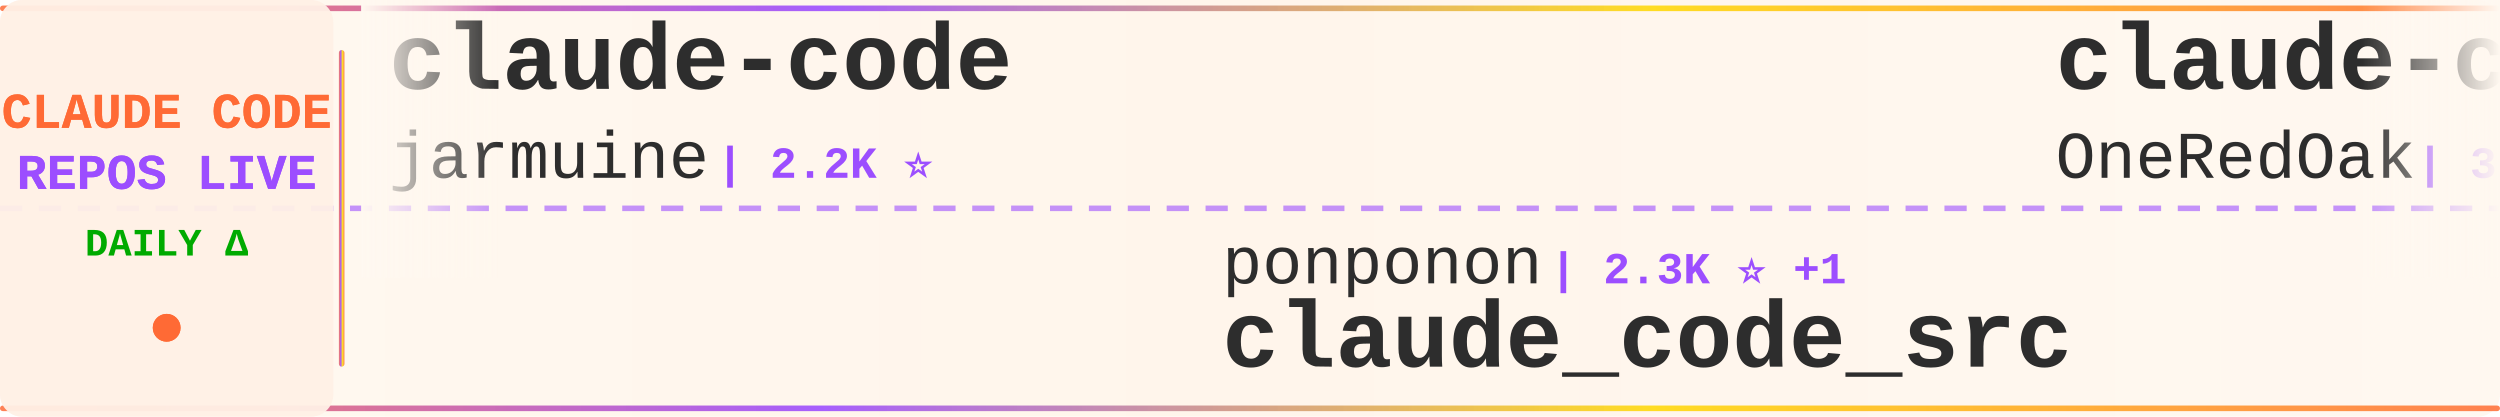
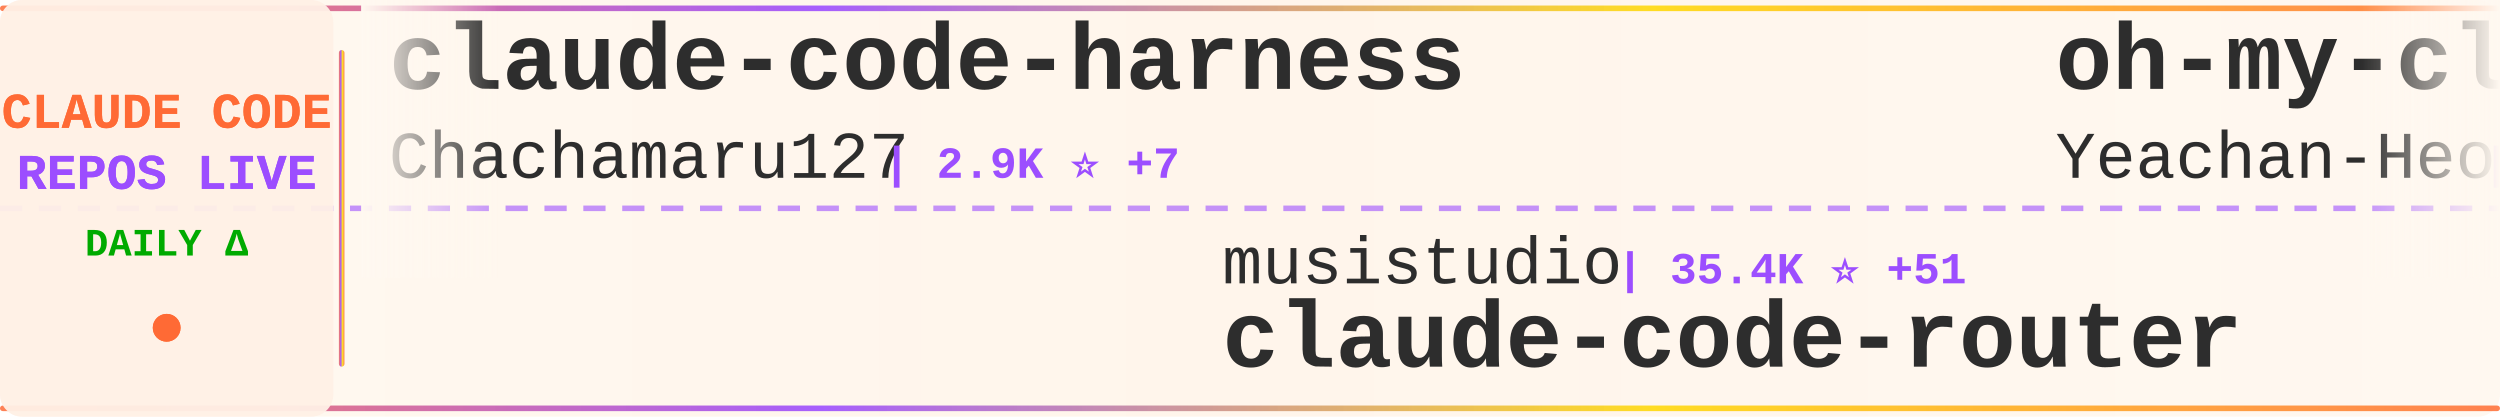
<svg xmlns="http://www.w3.org/2000/svg" width="900" height="150">
  <defs>
    <linearGradient id="tickerBg" x1="0%" y1="0%" x2="100%" y2="0%">
      <stop offset="0%" style="stop-color:#fff8f0;stop-opacity:0.98" />
      <stop offset="50%" style="stop-color:#fff5eb;stop-opacity:1" />
      <stop offset="100%" style="stop-color:#fff8f0;stop-opacity:0.98" />
    </linearGradient>
    <linearGradient id="borderGrad" x1="0%" y1="0%" x2="100%" y2="0%">
      <stop offset="0%" style="stop-color:#FF6B35;stop-opacity:0.85">
        <animate attributeName="stop-opacity" values="0.85;1;0.85" dur="2s" repeatCount="indefinite" />
      </stop>
      <stop offset="33%" style="stop-color:#9C4EFF;stop-opacity:0.9">
        <animate attributeName="stop-opacity" values="0.9;1;0.9" dur="2.2s" repeatCount="indefinite" />
      </stop>
      <stop offset="66%" style="stop-color:#FFD700;stop-opacity:0.85">
        <animate attributeName="stop-opacity" values="0.85;1;0.85" dur="1.8s" repeatCount="indefinite" />
      </stop>
      <stop offset="100%" style="stop-color:#FF6B35;stop-opacity:0.85">
        <animate attributeName="stop-opacity" values="0.85;1;0.85" dur="2s" repeatCount="indefinite" />
      </stop>
    </linearGradient>
    <filter id="textGlow">
      <feGaussianBlur stdDeviation="0.15" result="coloredBlur" />
      <feMerge>
        <feMergeNode in="coloredBlur" />
        <feMergeNode in="SourceGraphic" />
      </feMerge>
    </filter>
    <filter id="metricGlow">
      <feGaussianBlur stdDeviation="0.2" result="coloredBlur" />
      <feMerge>
        <feMergeNode in="coloredBlur" />
        <feMergeNode in="SourceGraphic" />
      </feMerge>
    </filter>
    <linearGradient id="leftFade" x1="0%" y1="0%" x2="100%" y2="0%">
      <stop offset="0%" style="stop-color:#fff8f0;stop-opacity:1" />
      <stop offset="100%" style="stop-color:#fff8f0;stop-opacity:0" />
    </linearGradient>
    <linearGradient id="rightFade" x1="0%" y1="0%" x2="100%" y2="0%">
      <stop offset="0%" style="stop-color:#fff8f0;stop-opacity:0" />
      <stop offset="100%" style="stop-color:#fff8f0;stop-opacity:1" />
    </linearGradient>
  </defs>
  <rect width="900" height="150" fill="url(#tickerBg)" rx="8" />
  <rect x="0" y="2" width="900" height="2" fill="url(#borderGrad)" rx="1" />
  <rect x="0" y="146" width="900" height="2" fill="url(#borderGrad)" rx="1" />
  <line x1="0" y1="75" x2="900" y2="75" stroke="#9C4EFF" stroke-width="2" stroke-dasharray="8 6" opacity="0.6" />
  <rect x="0" y="0" width="120" height="150" fill="#fff0e6" opacity="0.95" rx="8" />
  <text x="60" y="46" font-family="'Courier New', monospace" font-size="18" font-weight="bold" fill="#FF6B35" text-anchor="middle" filter="url(#textGlow)">
    CLAUDE CODE
  </text>
  <text x="60" y="68" font-family="'Courier New', monospace" font-size="18" font-weight="bold" fill="#9C4EFF" text-anchor="middle" filter="url(#textGlow)">
    REPOS LIVE
  </text>
  <text x="60" y="92" font-family="'Courier New', monospace" font-size="14" font-weight="bold" fill="#00aa00" text-anchor="middle">
    DAILY Δ
  </text>
  <circle cx="60" cy="118" r="5" fill="#FF6B35" filter="url(#metricGlow)">
    <animate attributeName="r" values="4;6;4" dur="1.5s" repeatCount="indefinite" />
    <animate attributeName="opacity" values="0.6;1;0.6" dur="1.5s" repeatCount="indefinite" />
  </circle>
  <rect x="122" y="18" width="2" height="114" fill="url(#borderGrad)" rx="1" />
  <clipPath id="tickerClip">
    <rect x="130" y="0" width="770" height="150" />
  </clipPath>
  <g clip-path="url(#tickerClip)">
    <g id="tickerItems">
      <animateTransform attributeName="transform" attributeType="XML" type="translate" from="0 0" to="-3000 0" dur="54s" repeatCount="indefinite" />
      <g transform="translate(0, 0)">
-         <text x="140" y="32" font-family="'Courier New', monospace" font-size="34" font-weight="bold" fill="#2d2d2d">claude-code</text>
-         <text x="140" y="64" font-family="'Courier New', monospace" font-size="24" font-weight="normal" fill="#2d2d2d" opacity="1.0">jarmuine</text>
-         <text x="258" y="64" font-family="'Courier New', monospace" font-size="16" font-weight="bold" fill="#9C4EFF"> | 2.2K ⭐</text>
+         <text x="140" y="32" font-family="'Courier New', monospace" font-size="34" font-weight="bold" fill="#2d2d2d">claude-code-harness</text>
+         <text x="140" y="64" font-family="'Courier New', monospace" font-size="24" font-weight="normal" fill="#2d2d2d" opacity="1.0">Chachamaru127</text>
+         <text x="318" y="64" font-family="'Courier New', monospace" font-size="16" font-weight="bold" fill="#9C4EFF"> | 2.9K ⭐ +7</text>
      </g>
      <g transform="translate(300, 0)">
-         <text x="140" y="102" font-family="'Courier New', monospace" font-size="24" font-weight="normal" fill="#2d2d2d" opacity="1.0">ponponon</text>
-         <text x="258" y="102" font-family="'Courier New', monospace" font-size="16" font-weight="bold" fill="#9C4EFF"> | 2.3K ⭐ +1</text>
-         <text x="140" y="132" font-family="'Courier New', monospace" font-size="34" font-weight="bold" fill="#2d2d2d">claude_code_src</text>
+         <text x="140" y="102" font-family="'Courier New', monospace" font-size="24" font-weight="normal" fill="#2d2d2d" opacity="1.0">musistudio</text>
+         <text x="282" y="102" font-family="'Courier New', monospace" font-size="16" font-weight="bold" fill="#9C4EFF"> | 35.4K ⭐ +51</text>
+         <text x="140" y="132" font-family="'Courier New', monospace" font-size="34" font-weight="bold" fill="#2d2d2d">claude-code-router</text>
      </g>
      <g transform="translate(600, 0)">
-         <text x="140" y="32" font-family="'Courier New', monospace" font-size="34" font-weight="bold" fill="#2d2d2d">claude-code-workflows</text>
-         <text x="140" y="64" font-family="'Courier New', monospace" font-size="24" font-weight="normal" fill="#2d2d2d" opacity="1.0">OneRedOak</text>
-         <text x="270" y="64" font-family="'Courier New', monospace" font-size="16" font-weight="bold" fill="#9C4EFF"> | 3.8K ⭐ +1</text>
+         <text x="140" y="32" font-family="'Courier New', monospace" font-size="34" font-weight="bold" fill="#2d2d2d">oh-my-claudecode</text>
+         <text x="140" y="64" font-family="'Courier New', monospace" font-size="24" font-weight="normal" fill="#2d2d2d" opacity="1.0">Yeachan-Heo</text>
+         <text x="294" y="64" font-family="'Courier New', monospace" font-size="16" font-weight="bold" fill="#9C4EFF"> | 37.2K ⭐ +53</text>
      </g>
      <g transform="translate(900, 0)">
-         <text x="140" y="102" font-family="'Courier New', monospace" font-size="24" font-weight="normal" fill="#2d2d2d" opacity="1.0">huangserva</text>
-         <text x="282" y="102" font-family="'Courier New', monospace" font-size="16" font-weight="bold" fill="#9C4EFF"> | 614 ⭐ +2</text>
-         <text x="140" y="132" font-family="'Courier New', monospace" font-size="34" font-weight="bold" fill="#2d2d2d">claude-code-cli</text>
+         <text x="140" y="102" font-family="'Courier New', monospace" font-size="24" font-weight="normal" fill="#2d2d2d" opacity="1.0">AprilNEA</text>
+         <text x="258" y="102" font-family="'Courier New', monospace" font-size="16" font-weight="bold" fill="#9C4EFF"> | 387 ⭐</text>
+         <text x="140" y="132" font-family="'Courier New', monospace" font-size="34" font-weight="bold" fill="#2d2d2d">claude-code-source</text>
      </g>
      <g transform="translate(1200, 0)">
-         <text x="140" y="32" font-family="'Courier New', monospace" font-size="34" font-weight="bold" fill="#2d2d2d">claude-code</text>
-         <text x="140" y="64" font-family="'Courier New', monospace" font-size="24" font-weight="normal" fill="#2d2d2d" opacity="1.0">claude-code-best</text>
-         <text x="354" y="64" font-family="'Courier New', monospace" font-size="16" font-weight="bold" fill="#9C4EFF"> | 20.5K ⭐ +57</text>
+         <text x="140" y="32" font-family="'Courier New', monospace" font-size="34" font-weight="bold" fill="#2d2d2d">claude-code-proxy</text>
+         <text x="140" y="64" font-family="'Courier New', monospace" font-size="24" font-weight="normal" fill="#2d2d2d" opacity="1.0">1rgs</text>
+         <text x="210" y="64" font-family="'Courier New', monospace" font-size="16" font-weight="bold" fill="#9C4EFF"> | 3.7K ⭐ +4</text>
      </g>
      <g transform="translate(1500, 0)">
-         <text x="140" y="102" font-family="'Courier New', monospace" font-size="24" font-weight="normal" fill="#2d2d2d" opacity="1.0">luyao618</text>
-         <text x="258" y="102" font-family="'Courier New', monospace" font-size="16" font-weight="bold" fill="#9C4EFF"> | 1.6K ⭐ +3</text>
-         <text x="140" y="132" font-family="'Courier New', monospace" font-size="34" font-weight="bold" fill="#2d2d2d">Claude-Code-Source-Study</text>
+         <text x="140" y="102" font-family="'Courier New', monospace" font-size="24" font-weight="normal" fill="#2d2d2d" opacity="1.0">anthropics</text>
+         <text x="282" y="102" font-family="'Courier New', monospace" font-size="16" font-weight="bold" fill="#9C4EFF"> | 135.0K ⭐ +162</text>
+         <text x="140" y="132" font-family="'Courier New', monospace" font-size="34" font-weight="bold" fill="#2d2d2d">claude-code</text>
      </g>
      <g transform="translate(1800, 0)">
-         <text x="140" y="32" font-family="'Courier New', monospace" font-size="34" font-weight="bold" fill="#2d2d2d">claude-code</text>
-         <text x="140" y="64" font-family="'Courier New', monospace" font-size="24" font-weight="normal" fill="#2d2d2d" opacity="1.0">freestylefly</text>
-         <text x="306" y="64" font-family="'Courier New', monospace" font-size="16" font-weight="bold" fill="#9C4EFF"> | 127 ⭐</text>
+         <text x="140" y="32" font-family="'Courier New', monospace" font-size="34" font-weight="bold" fill="#2d2d2d">Auto-claude-code-researc...</text>
+         <text x="140" y="64" font-family="'Courier New', monospace" font-size="24" font-weight="normal" fill="#2d2d2d" opacity="1.0">wanshuiyin</text>
+         <text x="282" y="64" font-family="'Courier New', monospace" font-size="16" font-weight="bold" fill="#9C4EFF"> | 12.8K ⭐ +43</text>
      </g>
      <g transform="translate(2100, 0)">
-         <text x="140" y="102" font-family="'Courier New', monospace" font-size="24" font-weight="normal" fill="#2d2d2d" opacity="1.0">jeremylongshore</text>
-         <text x="342" y="102" font-family="'Courier New', monospace" font-size="16" font-weight="bold" fill="#9C4EFF"> | 2.5K ⭐ +8</text>
-         <text x="140" y="132" font-family="'Courier New', monospace" font-size="34" font-weight="bold" fill="#2d2d2d">claude-code-plugins-plus...</text>
+         <text x="140" y="102" font-family="'Courier New', monospace" font-size="24" font-weight="normal" fill="#2d2d2d" opacity="1.0">mehmoodosman</text>
+         <text x="306" y="102" font-family="'Courier New', monospace" font-size="16" font-weight="bold" fill="#9C4EFF"> | 168 ⭐</text>
+         <text x="140" y="132" font-family="'Courier New', monospace" font-size="34" font-weight="bold" fill="#2d2d2d">claude-code</text>
      </g>
      <g transform="translate(2400, 0)">
-         <text x="140" y="32" font-family="'Courier New', monospace" font-size="34" font-weight="bold" fill="#2d2d2d">claude-code-source-build</text>
-         <text x="140" y="64" font-family="'Courier New', monospace" font-size="24" font-weight="normal" fill="#2d2d2d" opacity="1.0">andrew-kramer-inno</text>
-         <text x="378" y="64" font-family="'Courier New', monospace" font-size="16" font-weight="bold" fill="#9C4EFF"> | 589 ⭐</text>
+         <text x="140" y="32" font-family="'Courier New', monospace" font-size="34" font-weight="bold" fill="#2d2d2d">awesome-claude-code-suba...</text>
+         <text x="140" y="64" font-family="'Courier New', monospace" font-size="24" font-weight="normal" fill="#2d2d2d" opacity="1.0">VoltAgent</text>
+         <text x="270" y="64" font-family="'Courier New', monospace" font-size="16" font-weight="bold" fill="#9C4EFF"> | 22.6K ⭐ +57</text>
      </g>
      <g transform="translate(2700, 0)">
-         <text x="140" y="102" font-family="'Courier New', monospace" font-size="24" font-weight="normal" fill="#2d2d2d" opacity="1.0">Onewon</text>
-         <text x="234" y="102" font-family="'Courier New', monospace" font-size="16" font-weight="bold" fill="#9C4EFF"> | 182 ⭐</text>
-         <text x="140" y="132" font-family="'Courier New', monospace" font-size="34" font-weight="bold" fill="#2d2d2d">claude-code</text>
+         <text x="140" y="102" font-family="'Courier New', monospace" font-size="24" font-weight="normal" fill="#2d2d2d" opacity="1.0">andrew-kramer-inno</text>
+         <text x="378" y="102" font-family="'Courier New', monospace" font-size="16" font-weight="bold" fill="#9C4EFF"> | 589 ⭐</text>
+         <text x="140" y="132" font-family="'Courier New', monospace" font-size="34" font-weight="bold" fill="#2d2d2d">claude-code-source-build</text>
      </g>
      <g transform="translate(3000, 0)">
-         <text x="140" y="32" font-family="'Courier New', monospace" font-size="34" font-weight="bold" fill="#2d2d2d">claude-code</text>
-         <text x="140" y="64" font-family="'Courier New', monospace" font-size="24" font-weight="normal" fill="#2d2d2d" opacity="1.0">jarmuine</text>
-         <text x="258" y="64" font-family="'Courier New', monospace" font-size="16" font-weight="bold" fill="#9C4EFF"> | 2.2K ⭐</text>
+         <text x="140" y="32" font-family="'Courier New', monospace" font-size="34" font-weight="bold" fill="#2d2d2d">claude-code-harness</text>
+         <text x="140" y="64" font-family="'Courier New', monospace" font-size="24" font-weight="normal" fill="#2d2d2d" opacity="1.0">Chachamaru127</text>
+         <text x="318" y="64" font-family="'Courier New', monospace" font-size="16" font-weight="bold" fill="#9C4EFF"> | 2.9K ⭐ +7</text>
      </g>
      <g transform="translate(3300, 0)">
-         <text x="140" y="102" font-family="'Courier New', monospace" font-size="24" font-weight="normal" fill="#2d2d2d" opacity="1.0">ponponon</text>
-         <text x="258" y="102" font-family="'Courier New', monospace" font-size="16" font-weight="bold" fill="#9C4EFF"> | 2.3K ⭐ +1</text>
-         <text x="140" y="132" font-family="'Courier New', monospace" font-size="34" font-weight="bold" fill="#2d2d2d">claude_code_src</text>
+         <text x="140" y="102" font-family="'Courier New', monospace" font-size="24" font-weight="normal" fill="#2d2d2d" opacity="1.0">musistudio</text>
+         <text x="282" y="102" font-family="'Courier New', monospace" font-size="16" font-weight="bold" fill="#9C4EFF"> | 35.4K ⭐ +51</text>
+         <text x="140" y="132" font-family="'Courier New', monospace" font-size="34" font-weight="bold" fill="#2d2d2d">claude-code-router</text>
      </g>
      <g transform="translate(3600, 0)">
-         <text x="140" y="32" font-family="'Courier New', monospace" font-size="34" font-weight="bold" fill="#2d2d2d">claude-code-workflows</text>
-         <text x="140" y="64" font-family="'Courier New', monospace" font-size="24" font-weight="normal" fill="#2d2d2d" opacity="1.0">OneRedOak</text>
-         <text x="270" y="64" font-family="'Courier New', monospace" font-size="16" font-weight="bold" fill="#9C4EFF"> | 3.8K ⭐ +1</text>
+         <text x="140" y="32" font-family="'Courier New', monospace" font-size="34" font-weight="bold" fill="#2d2d2d">oh-my-claudecode</text>
+         <text x="140" y="64" font-family="'Courier New', monospace" font-size="24" font-weight="normal" fill="#2d2d2d" opacity="1.0">Yeachan-Heo</text>
+         <text x="294" y="64" font-family="'Courier New', monospace" font-size="16" font-weight="bold" fill="#9C4EFF"> | 37.2K ⭐ +53</text>
      </g>
      <g transform="translate(3900, 0)">
-         <text x="140" y="102" font-family="'Courier New', monospace" font-size="24" font-weight="normal" fill="#2d2d2d" opacity="1.0">huangserva</text>
-         <text x="282" y="102" font-family="'Courier New', monospace" font-size="16" font-weight="bold" fill="#9C4EFF"> | 614 ⭐ +2</text>
-         <text x="140" y="132" font-family="'Courier New', monospace" font-size="34" font-weight="bold" fill="#2d2d2d">claude-code-cli</text>
+         <text x="140" y="102" font-family="'Courier New', monospace" font-size="24" font-weight="normal" fill="#2d2d2d" opacity="1.0">AprilNEA</text>
+         <text x="258" y="102" font-family="'Courier New', monospace" font-size="16" font-weight="bold" fill="#9C4EFF"> | 387 ⭐</text>
+         <text x="140" y="132" font-family="'Courier New', monospace" font-size="34" font-weight="bold" fill="#2d2d2d">claude-code-source</text>
      </g>
    </g>
  </g>
  <rect x="130" y="0" width="50" height="100" fill="url(#leftFade)" />
  <rect x="850" y="0" width="50" height="100" fill="url(#rightFade)" />
</svg>
